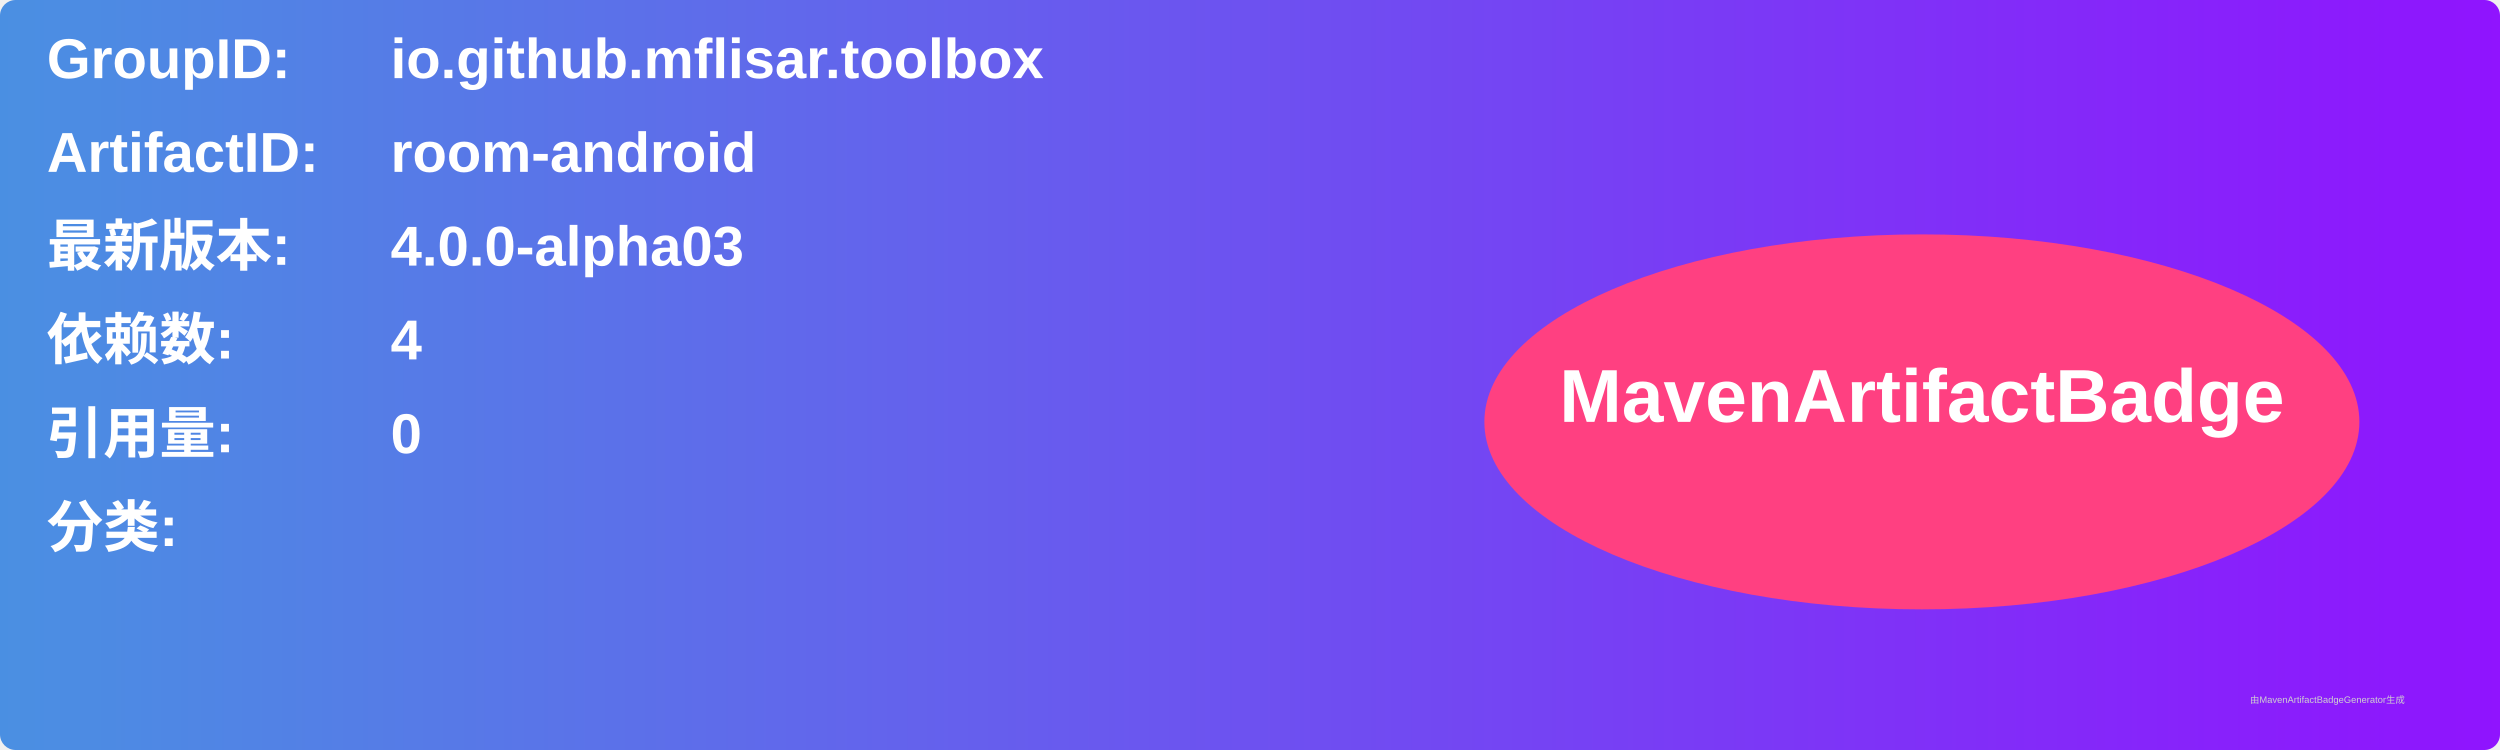
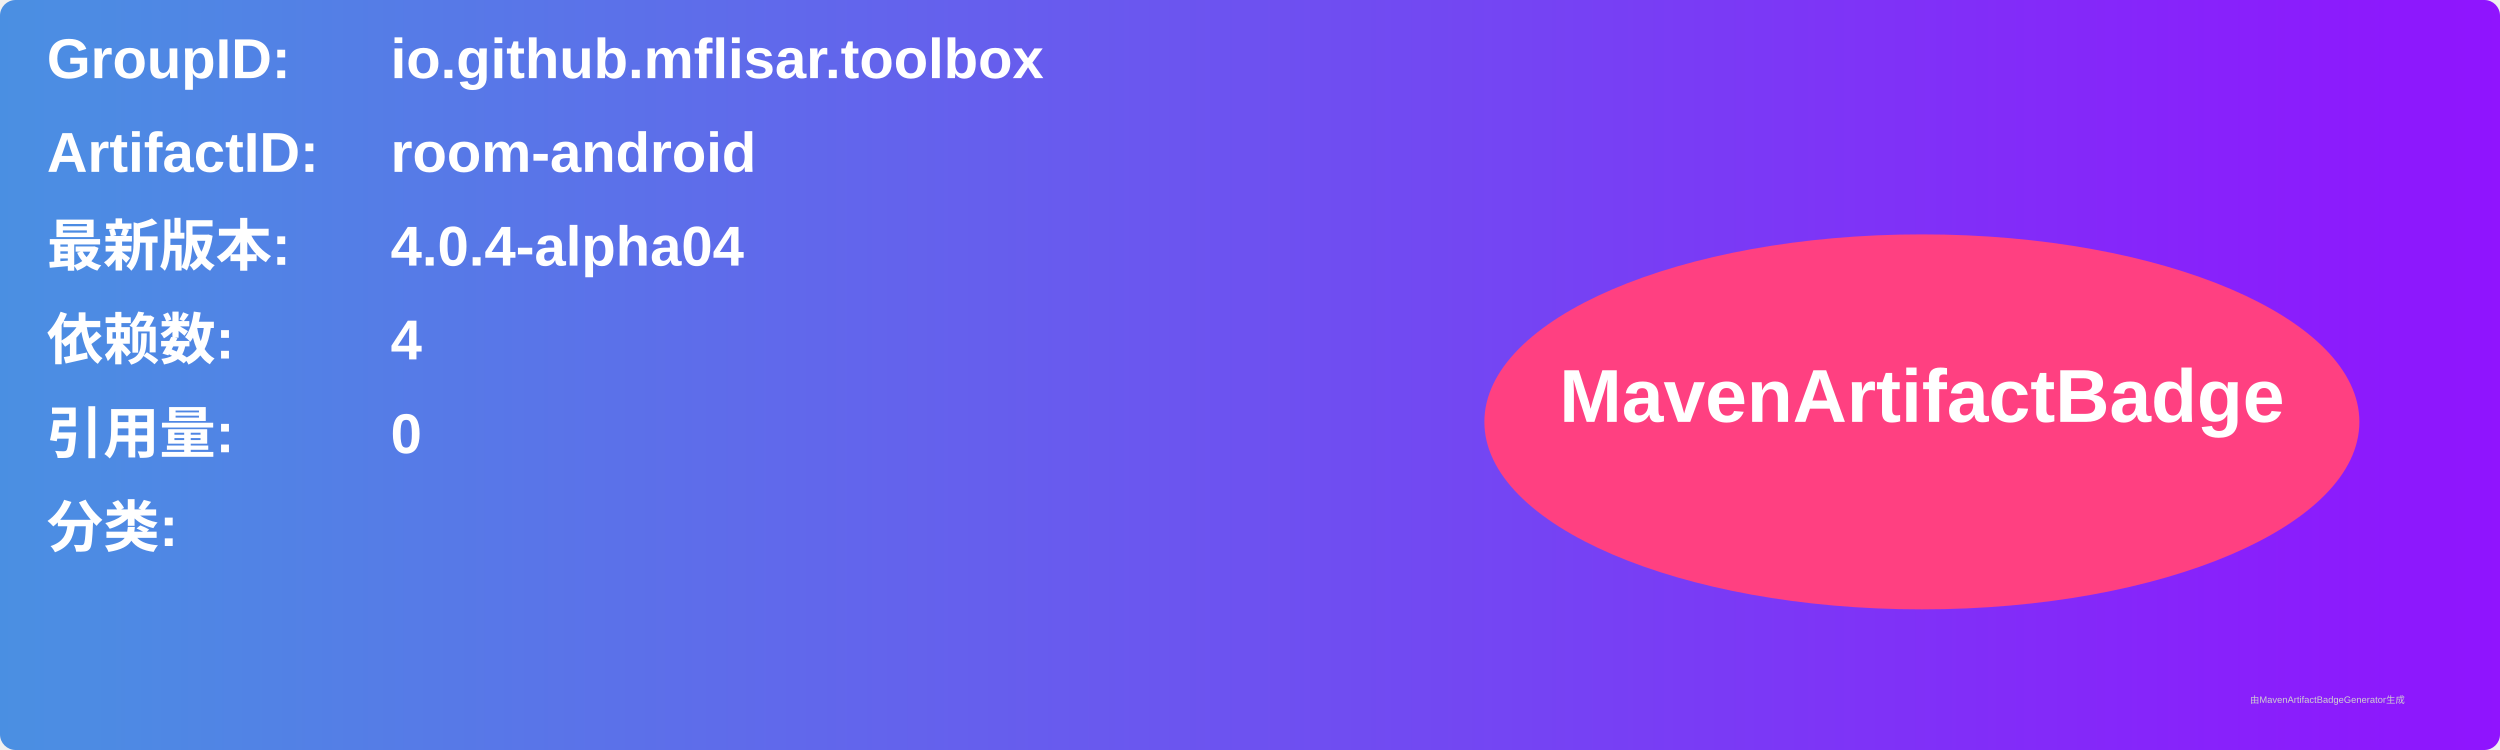
<svg xmlns="http://www.w3.org/2000/svg" width="800" height="240" viewBox="0 0 800 240">
  <linearGradient id="grad" x1="0%" y1="0%" x2="100%" y2="0%">
    <stop offset="0%" stop-color="#4a90e2" />
    <stop offset="100%" stop-color="#9013fe" />
  </linearGradient>
  <rect width="100%" height="100%" rx="5" ry="5" fill="url(#grad)" />
  <g transform="translate(15, 15)">
    <text x="0" y="10" font-family="Arial" font-size="18" fill="white" font-weight="bold" width="260">GroupID:</text>
    <text x="110" y="10" font-family="Arial" font-size="18" fill="white" font-weight="bold" width="460">io.github.mflisar.toolbox</text>
    <text x="0" y="40" font-family="Arial" font-size="18" fill="white" font-weight="bold" width="260">ArtifactID:</text>
    <text x="110" y="40" font-family="Arial" font-size="18" fill="white" font-weight="bold" width="460">room-android</text>
    <text x="0" y="70" font-family="Arial" font-size="18" fill="white" font-weight="bold">最新版本:</text>
    <text x="110" y="70" font-family="Arial" font-size="18" fill="white" font-weight="bold">
-       <tspan font-weight="bold">4.0.0-alpha03</tspan>
+       <tspan font-weight="bold">4.0.4-alpha04</tspan>
    </text>
    <text x="0" y="100" font-family="Arial" font-size="18" fill="white" font-weight="bold">依赖数: </text>
    <text x="110" y="100" font-family="Arial" font-size="18" fill="white">
      <tspan font-weight="bold">4</tspan>
    </text>
    <text x="0" y="130" font-family="Arial" font-size="18" fill="white" font-weight="bold">引用量: </text>
    <text x="110" y="130" font-family="Arial" font-size="18" fill="white">
      <tspan font-weight="bold">0</tspan>
    </text>
    <text x="0" y="160" font-family="Arial" font-size="18" fill="white" font-weight="bold">分类:</text>
    <text x="10" y="190" font-family="Arial" font-size="10" fill="white">
      <tspan font-weight="bold" />
    </text>
    <ellipse cx="600" cy="120" rx="140" ry="60" fill="#ff4081" />
    <text x="600" y="120" text-anchor="middle" font-family="Arial" font-size="24" fill="white" font-weight="bold">MavenArtifactBadge</text>
  </g>
  <text x="720" y="225" font-family="Arial" font-size="3" fill="#d0d0d0">由MavenArtifactBadgeGenerator生成</text>
</svg>
